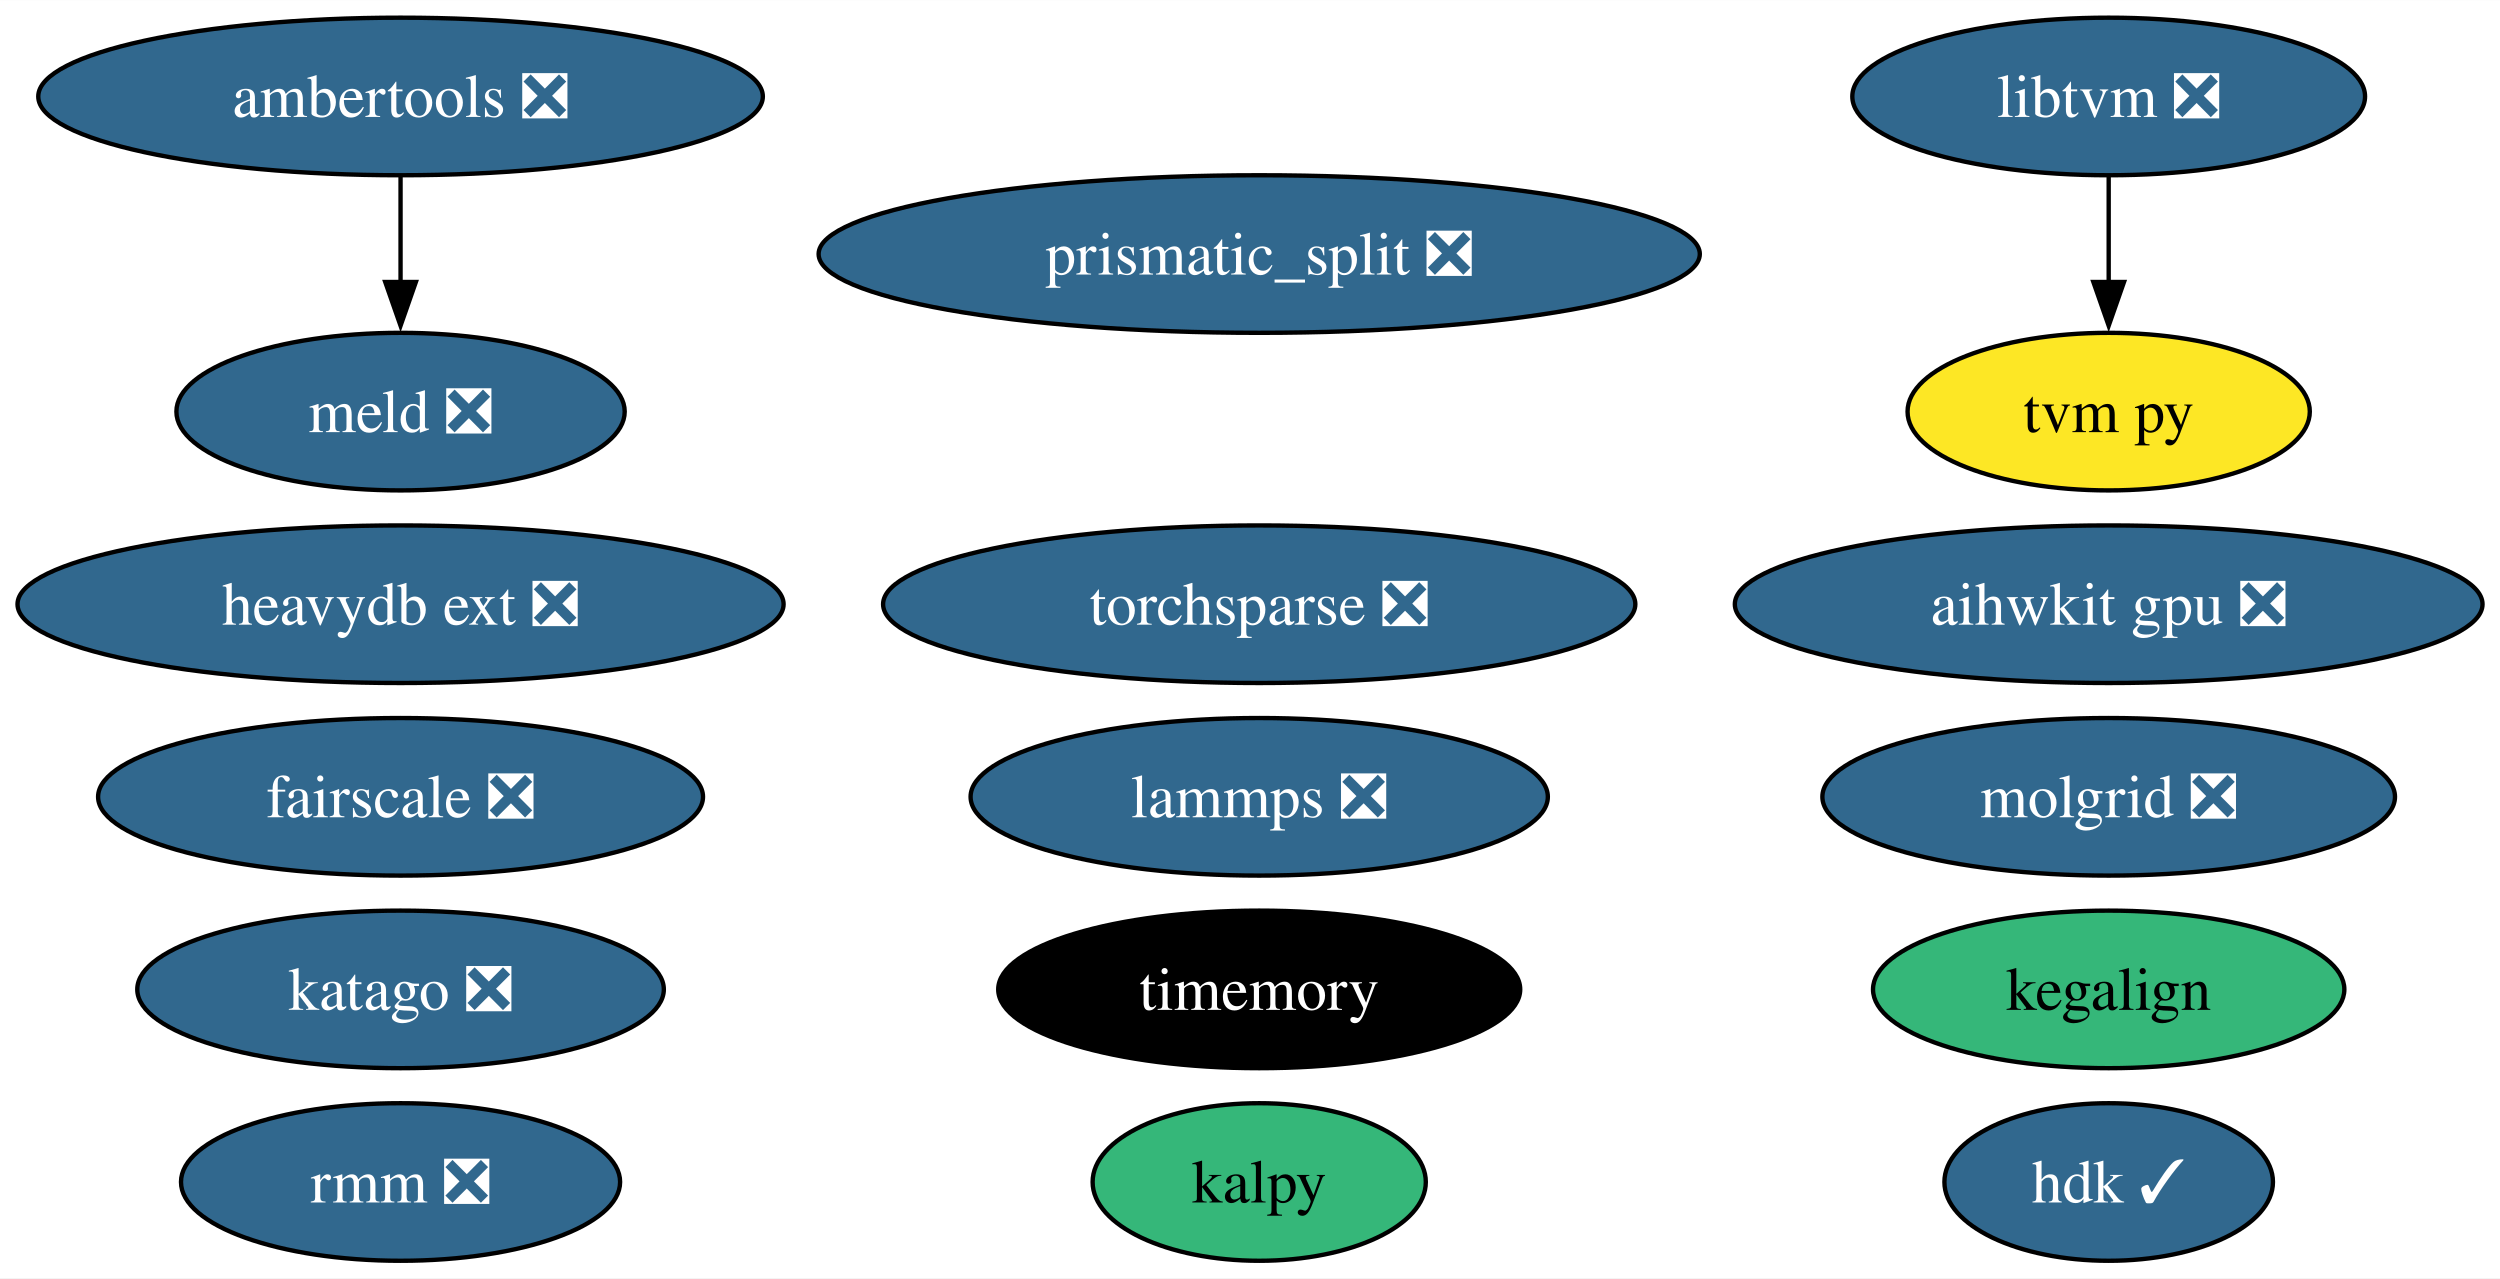
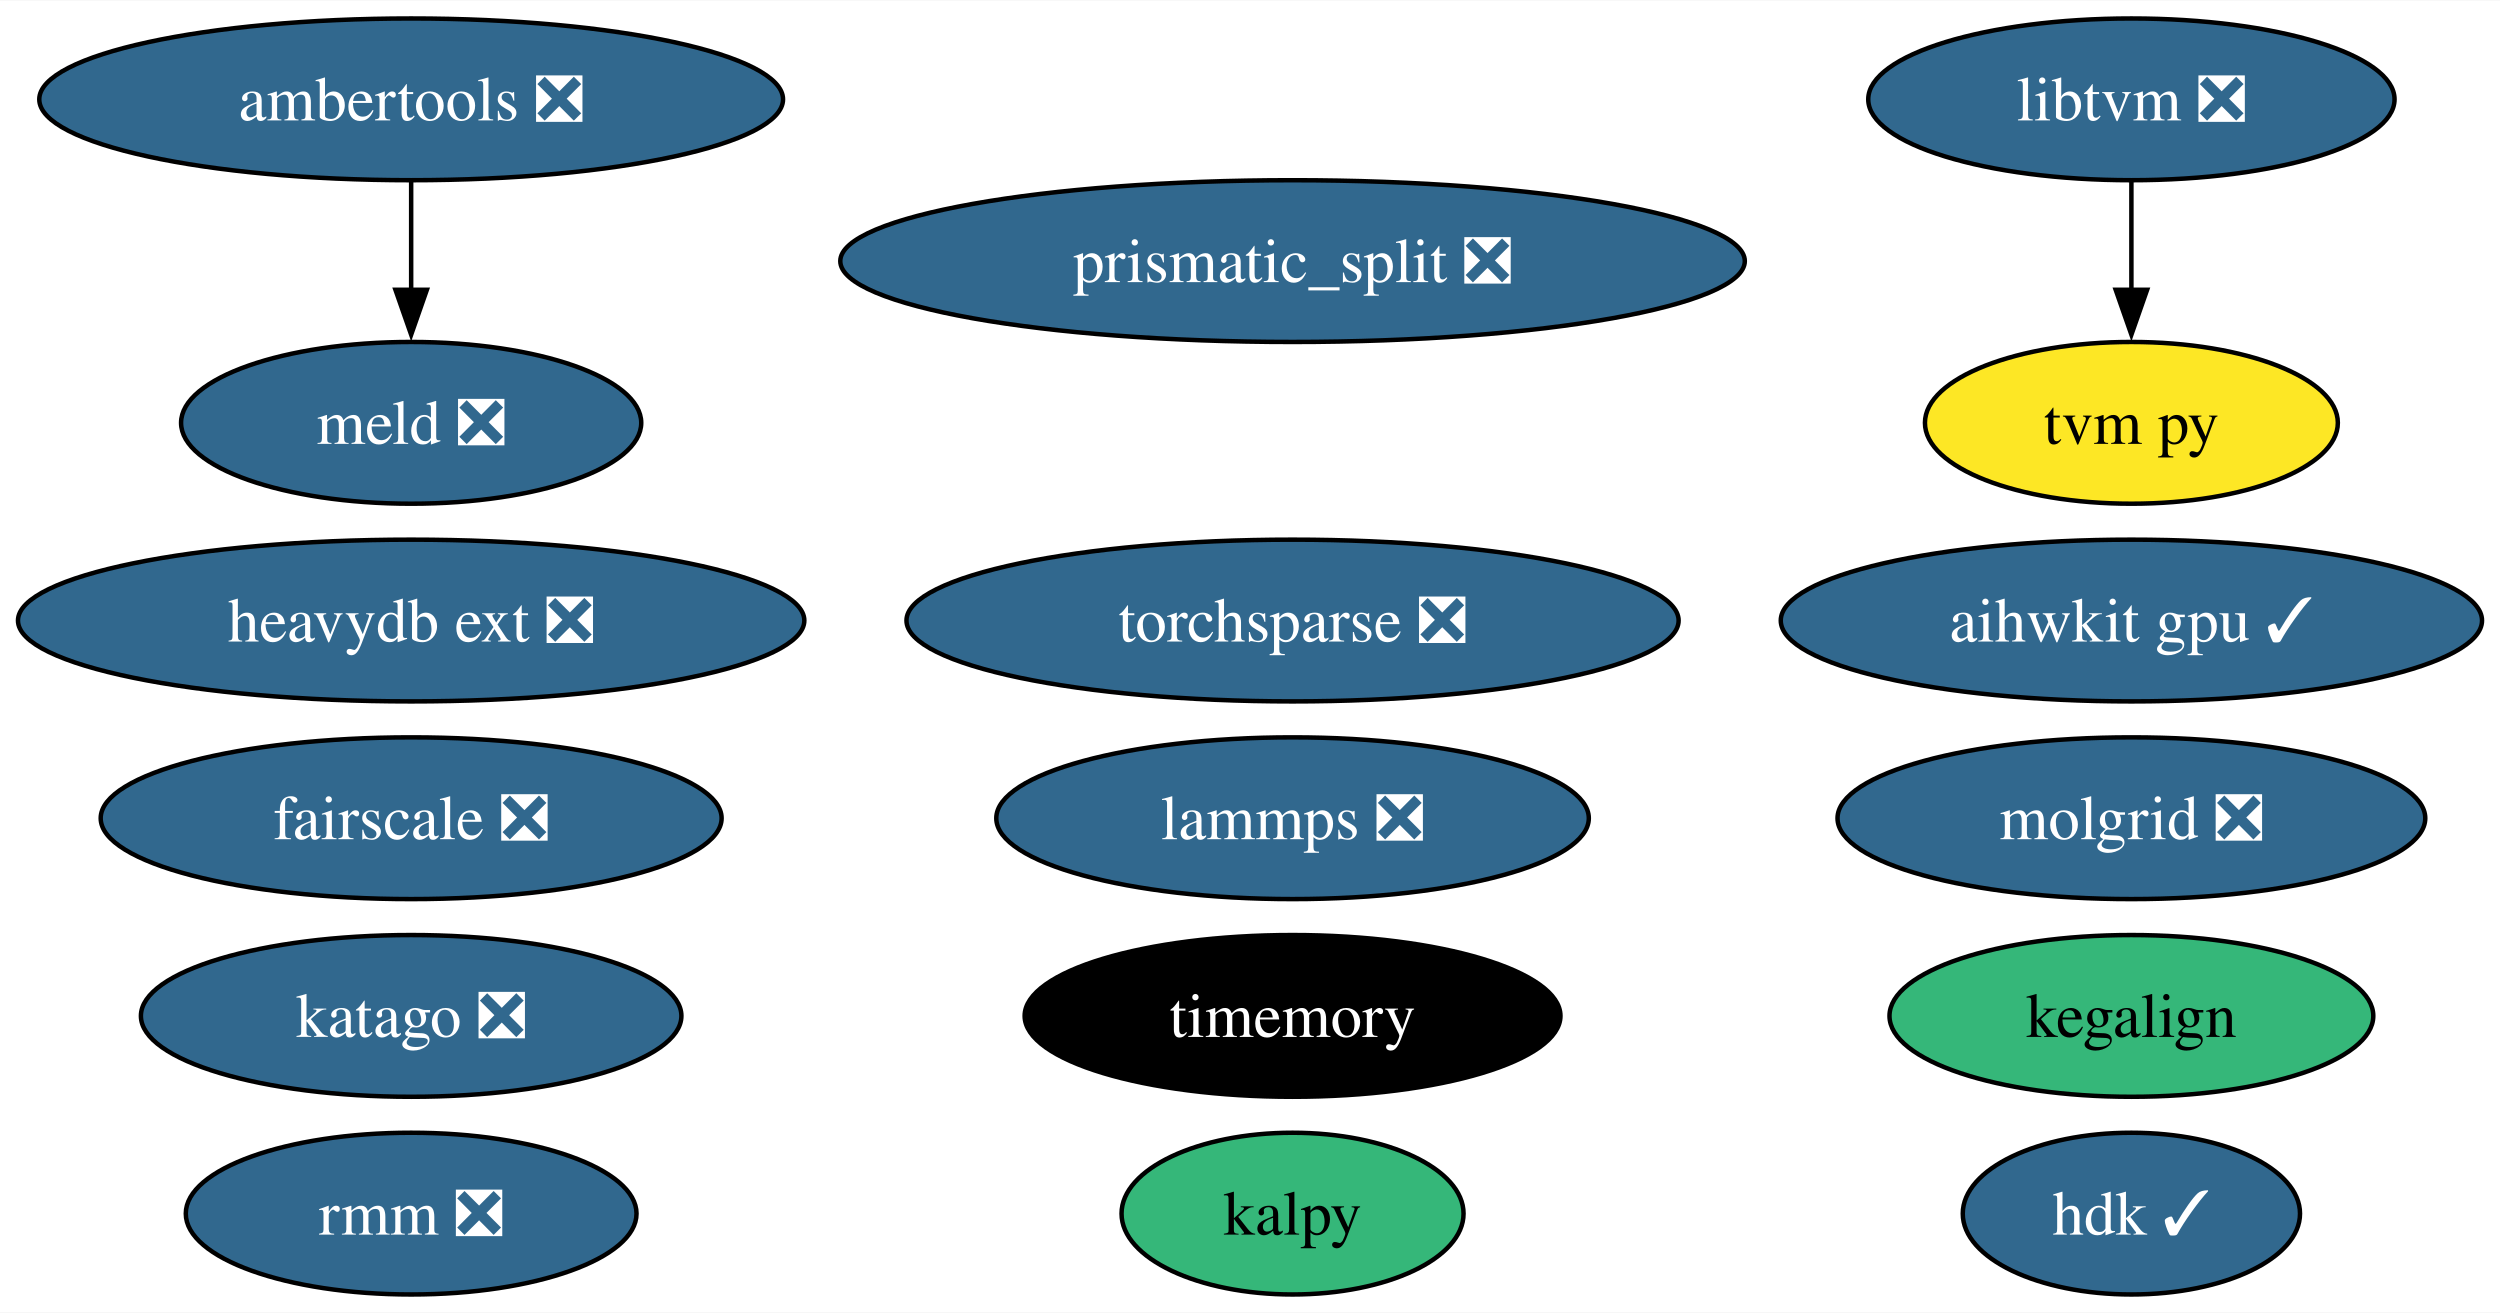
- <svg xmlns="http://www.w3.org/2000/svg" xmlns:xlink="http://www.w3.org/1999/xlink" width="571pt" height="292pt" viewBox="0.00 0.00 571.15 292.00">
+ <svg xmlns="http://www.w3.org/2000/svg" xmlns:xlink="http://www.w3.org/1999/xlink" width="556pt" height="292pt" viewBox="0.00 0.00 556.42 292.00">
  <g id="graph0" class="graph" transform="scale(1 1) rotate(0) translate(4 288)">
-     <polygon fill="white" stroke="none" points="-4,4 -4,-288 567.15,-288 567.15,4 -4,4" />
+     <polygon fill="white" stroke="none" points="-4,4 -4,-288 552.42,-288 552.42,4 -4,4" />
    <g id="node1" class="node">
      <g id="a_node1">
        <a xlink:href="https://github.com/conda-forge/lammps-feedstock/pull/188" xlink:title="lammps ❎">
          <ellipse fill="#31688e" stroke="black" cx="283.68" cy="-106" rx="65.94" ry="18" />
          <text text-anchor="middle" x="283.68" y="-101.33" font-family="Times,serif" font-size="14.00" fill="white">lammps ❎</text>
        </a>
      </g>
    </g>
    <g id="node2" class="node">
      <g id="a_node2">
        <a xlink:href="https://github.com/conda-forge/ambertools-feedstock/pull/148" xlink:title="ambertools ❎">
          <ellipse fill="#31688e" stroke="black" cx="87.51" cy="-266" rx="82.77" ry="18" />
          <text text-anchor="middle" x="87.51" y="-261.32" font-family="Times,serif" font-size="14.00" fill="white">ambertools ❎</text>
        </a>
      </g>
    </g>
    <g id="node6" class="node">
      <g id="a_node6">
        <a xlink:href="https://github.com/conda-forge/meld-feedstock/pull/23" xlink:title="meld ❎">
          <ellipse fill="#31688e" stroke="black" cx="87.51" cy="-194" rx="51.21" ry="18" />
          <text text-anchor="middle" x="87.51" y="-189.32" font-family="Times,serif" font-size="14.00" fill="white">meld ❎</text>
        </a>
      </g>
    </g>
    <g id="edge1" class="edge">
      <path fill="none" stroke="black" d="M87.51,-247.7C87.51,-240.41 87.51,-231.73 87.51,-223.54" />
      <polygon fill="black" stroke="black" points="91.01,-223.62 87.51,-213.62 84.01,-223.62 91.01,-223.62" />
    </g>
    <g id="node3" class="node">
      <g id="a_node3">
        <a xlink:href="https://github.com/conda-forge/prismatic_split-feedstock/pull/54" xlink:title="prismatic_split ❎">
          <ellipse fill="#31688e" stroke="black" cx="283.68" cy="-230" rx="100.66" ry="18" />
          <text text-anchor="middle" x="283.68" y="-225.32" font-family="Times,serif" font-size="14.00" fill="white">prismatic_split ❎</text>
        </a>
      </g>
    </g>
    <g id="node4" class="node">
      <g id="a_node4">
        <a xlink:href="https://github.com/conda-forge/libtvm-feedstock/pull/40" xlink:title="libtvm ❎">
-           <ellipse fill="#31688e" stroke="black" cx="477.75" cy="-266" rx="58.57" ry="18" />
-           <text text-anchor="middle" x="477.75" y="-261.32" font-family="Times,serif" font-size="14.00" fill="white">libtvm ❎</text>
+           <ellipse fill="#31688e" stroke="black" cx="470.38" cy="-266" rx="58.57" ry="18" />
+           <text text-anchor="middle" x="470.38" y="-261.32" font-family="Times,serif" font-size="14.00" fill="white">libtvm ❎</text>
        </a>
      </g>
    </g>
    <g id="node5" class="node">
      <g id="a_node5">
        <a xlink:href="https://github.com/conda-forge/tvm-py-feedstock" xlink:title="tvm py">
-           <ellipse fill="#fde725" stroke="black" cx="477.75" cy="-194" rx="45.95" ry="18" />
-           <text text-anchor="middle" x="477.75" y="-189.32" font-family="Times,serif" font-size="14.00">tvm py</text>
+           <ellipse fill="#fde725" stroke="black" cx="470.38" cy="-194" rx="45.95" ry="18" />
+           <text text-anchor="middle" x="470.38" y="-189.32" font-family="Times,serif" font-size="14.00">tvm py</text>
        </a>
      </g>
    </g>
    <g id="edge2" class="edge">
-       <path fill="none" stroke="black" d="M477.75,-247.7C477.75,-240.41 477.75,-231.73 477.75,-223.54" />
-       <polygon fill="black" stroke="black" points="481.25,-223.62 477.75,-213.62 474.25,-223.62 481.25,-223.62" />
+       <path fill="none" stroke="black" d="M470.38,-247.7C470.38,-240.41 470.38,-231.73 470.38,-223.54" />
+       <polygon fill="black" stroke="black" points="473.88,-223.62 470.38,-213.62 466.88,-223.62 473.88,-223.62" />
    </g>
    <g id="node7" class="node">
      <g id="a_node7">
        <a xlink:href="https://github.com/conda-forge/torchsparse-feedstock/pull/30" xlink:title="torchsparse ❎">
          <ellipse fill="#31688e" stroke="black" cx="283.68" cy="-150" rx="85.93" ry="18" />
          <text text-anchor="middle" x="283.68" y="-145.32" font-family="Times,serif" font-size="14.00" fill="white">torchsparse ❎</text>
        </a>
      </g>
    </g>
    <g id="node8" class="node">
      <g id="a_node8">
        <a xlink:href="https://github.com/conda-forge/timemory-feedstock" xlink:title="timemory">
          <ellipse fill="#000000" stroke="black" cx="283.68" cy="-62" rx="59.63" ry="18" />
          <text text-anchor="middle" x="283.68" y="-57.33" font-family="Times,serif" font-size="14.00" fill="white">timemory</text>
        </a>
      </g>
    </g>
    <g id="node9" class="node">
      <g id="a_node9">
        <a xlink:href="https://github.com/conda-forge/fairscale-feedstock/pull/32" xlink:title="fairscale ❎">
          <ellipse fill="#31688e" stroke="black" cx="87.51" cy="-106" rx="69.1" ry="18" />
          <text text-anchor="middle" x="87.51" y="-101.33" font-family="Times,serif" font-size="14.00" fill="white">fairscale ❎</text>
        </a>
      </g>
    </g>
    <g id="node10" class="node">
      <g id="a_node10">
        <a xlink:href="https://github.com/conda-forge/rmm-feedstock/pull/29" xlink:title="rmm ❎">
          <ellipse fill="#31688e" stroke="black" cx="87.51" cy="-18" rx="50.16" ry="18" />
          <text text-anchor="middle" x="87.51" y="-13.32" font-family="Times,serif" font-size="14.00" fill="white">rmm ❎</text>
        </a>
      </g>
    </g>
    <g id="node11" class="node">
      <g id="a_node11">
        <a xlink:href="https://github.com/conda-forge/heavydb-ext-feedstock/pull/65" xlink:title="heavydb ext ❎">
          <ellipse fill="#31688e" stroke="black" cx="87.51" cy="-150" rx="87.51" ry="18" />
          <text text-anchor="middle" x="87.51" y="-145.32" font-family="Times,serif" font-size="14.00" fill="white">heavydb ext ❎</text>
        </a>
      </g>
    </g>
    <g id="node12" class="node">
      <g id="a_node12">
        <a xlink:href="https://github.com/conda-forge/hdk-feedstock/pull/56" xlink:title="hdk ✓">
-           <ellipse fill="#31688e" stroke="black" cx="477.75" cy="-18" rx="37.53" ry="18" />
-           <text text-anchor="middle" x="477.75" y="-13.32" font-family="Times,serif" font-size="14.00" fill="white">hdk ✓</text>
+           <ellipse fill="#31688e" stroke="black" cx="470.38" cy="-18" rx="37.53" ry="18" />
+           <text text-anchor="middle" x="470.38" y="-13.32" font-family="Times,serif" font-size="14.00" fill="white">hdk ✓</text>
        </a>
      </g>
    </g>
    <g id="node13" class="node">
      <g id="a_node13">
        <a xlink:href="https://github.com/conda-forge/katago-feedstock/pull/9" xlink:title="katago ❎">
          <ellipse fill="#31688e" stroke="black" cx="87.51" cy="-62" rx="60.15" ry="18" />
          <text text-anchor="middle" x="87.51" y="-57.33" font-family="Times,serif" font-size="14.00" fill="white">katago ❎</text>
        </a>
      </g>
    </g>
    <g id="node14" class="node">
      <g id="a_node14">
        <a xlink:href="https://github.com/conda-forge/molgrid-feedstock/pull/11" xlink:title="molgrid ❎">
-           <ellipse fill="#31688e" stroke="black" cx="477.75" cy="-106" rx="65.41" ry="18" />
-           <text text-anchor="middle" x="477.75" y="-101.33" font-family="Times,serif" font-size="14.00" fill="white">molgrid ❎</text>
+           <ellipse fill="#31688e" stroke="black" cx="470.38" cy="-106" rx="65.41" ry="18" />
+           <text text-anchor="middle" x="470.38" y="-101.33" font-family="Times,serif" font-size="14.00" fill="white">molgrid ❎</text>
        </a>
      </g>
    </g>
    <g id="node15" class="node">
      <g id="a_node15">
        <a xlink:href="https://github.com/conda-forge/kalpy-feedstock" xlink:title="kalpy">
          <ellipse fill="#35b779" stroke="black" cx="283.68" cy="-18" rx="38.06" ry="18" />
          <text text-anchor="middle" x="283.68" y="-13.32" font-family="Times,serif" font-size="14.00">kalpy</text>
        </a>
      </g>
    </g>
    <g id="node16" class="node">
      <g id="a_node16">
-         <a xlink:href="https://github.com/conda-forge/aihwkit-gpu-feedstock/pull/15" xlink:title="aihwkit gpu ❎">
-           <ellipse fill="#31688e" stroke="black" cx="477.75" cy="-150" rx="85.41" ry="18" />
-           <text text-anchor="middle" x="477.75" y="-145.32" font-family="Times,serif" font-size="14.00" fill="white">aihwkit gpu ❎</text>
+         <a xlink:href="https://github.com/conda-forge/aihwkit-gpu-feedstock/pull/15" xlink:title="aihwkit gpu ✓">
+           <ellipse fill="#31688e" stroke="black" cx="470.38" cy="-150" rx="78.04" ry="18" />
+           <text text-anchor="middle" x="470.38" y="-145.32" font-family="Times,serif" font-size="14.00" fill="white">aihwkit gpu ✓</text>
        </a>
      </g>
    </g>
    <g id="node17" class="node">
      <g id="a_node17">
        <a xlink:href="https://github.com/conda-forge/kegalign-feedstock" xlink:title="kegalign">
-           <ellipse fill="#35b779" stroke="black" cx="477.75" cy="-62" rx="53.84" ry="18" />
-           <text text-anchor="middle" x="477.75" y="-57.33" font-family="Times,serif" font-size="14.00">kegalign</text>
+           <ellipse fill="#35b779" stroke="black" cx="470.38" cy="-62" rx="53.84" ry="18" />
+           <text text-anchor="middle" x="470.38" y="-57.33" font-family="Times,serif" font-size="14.00">kegalign</text>
        </a>
      </g>
    </g>
  </g>
</svg>
